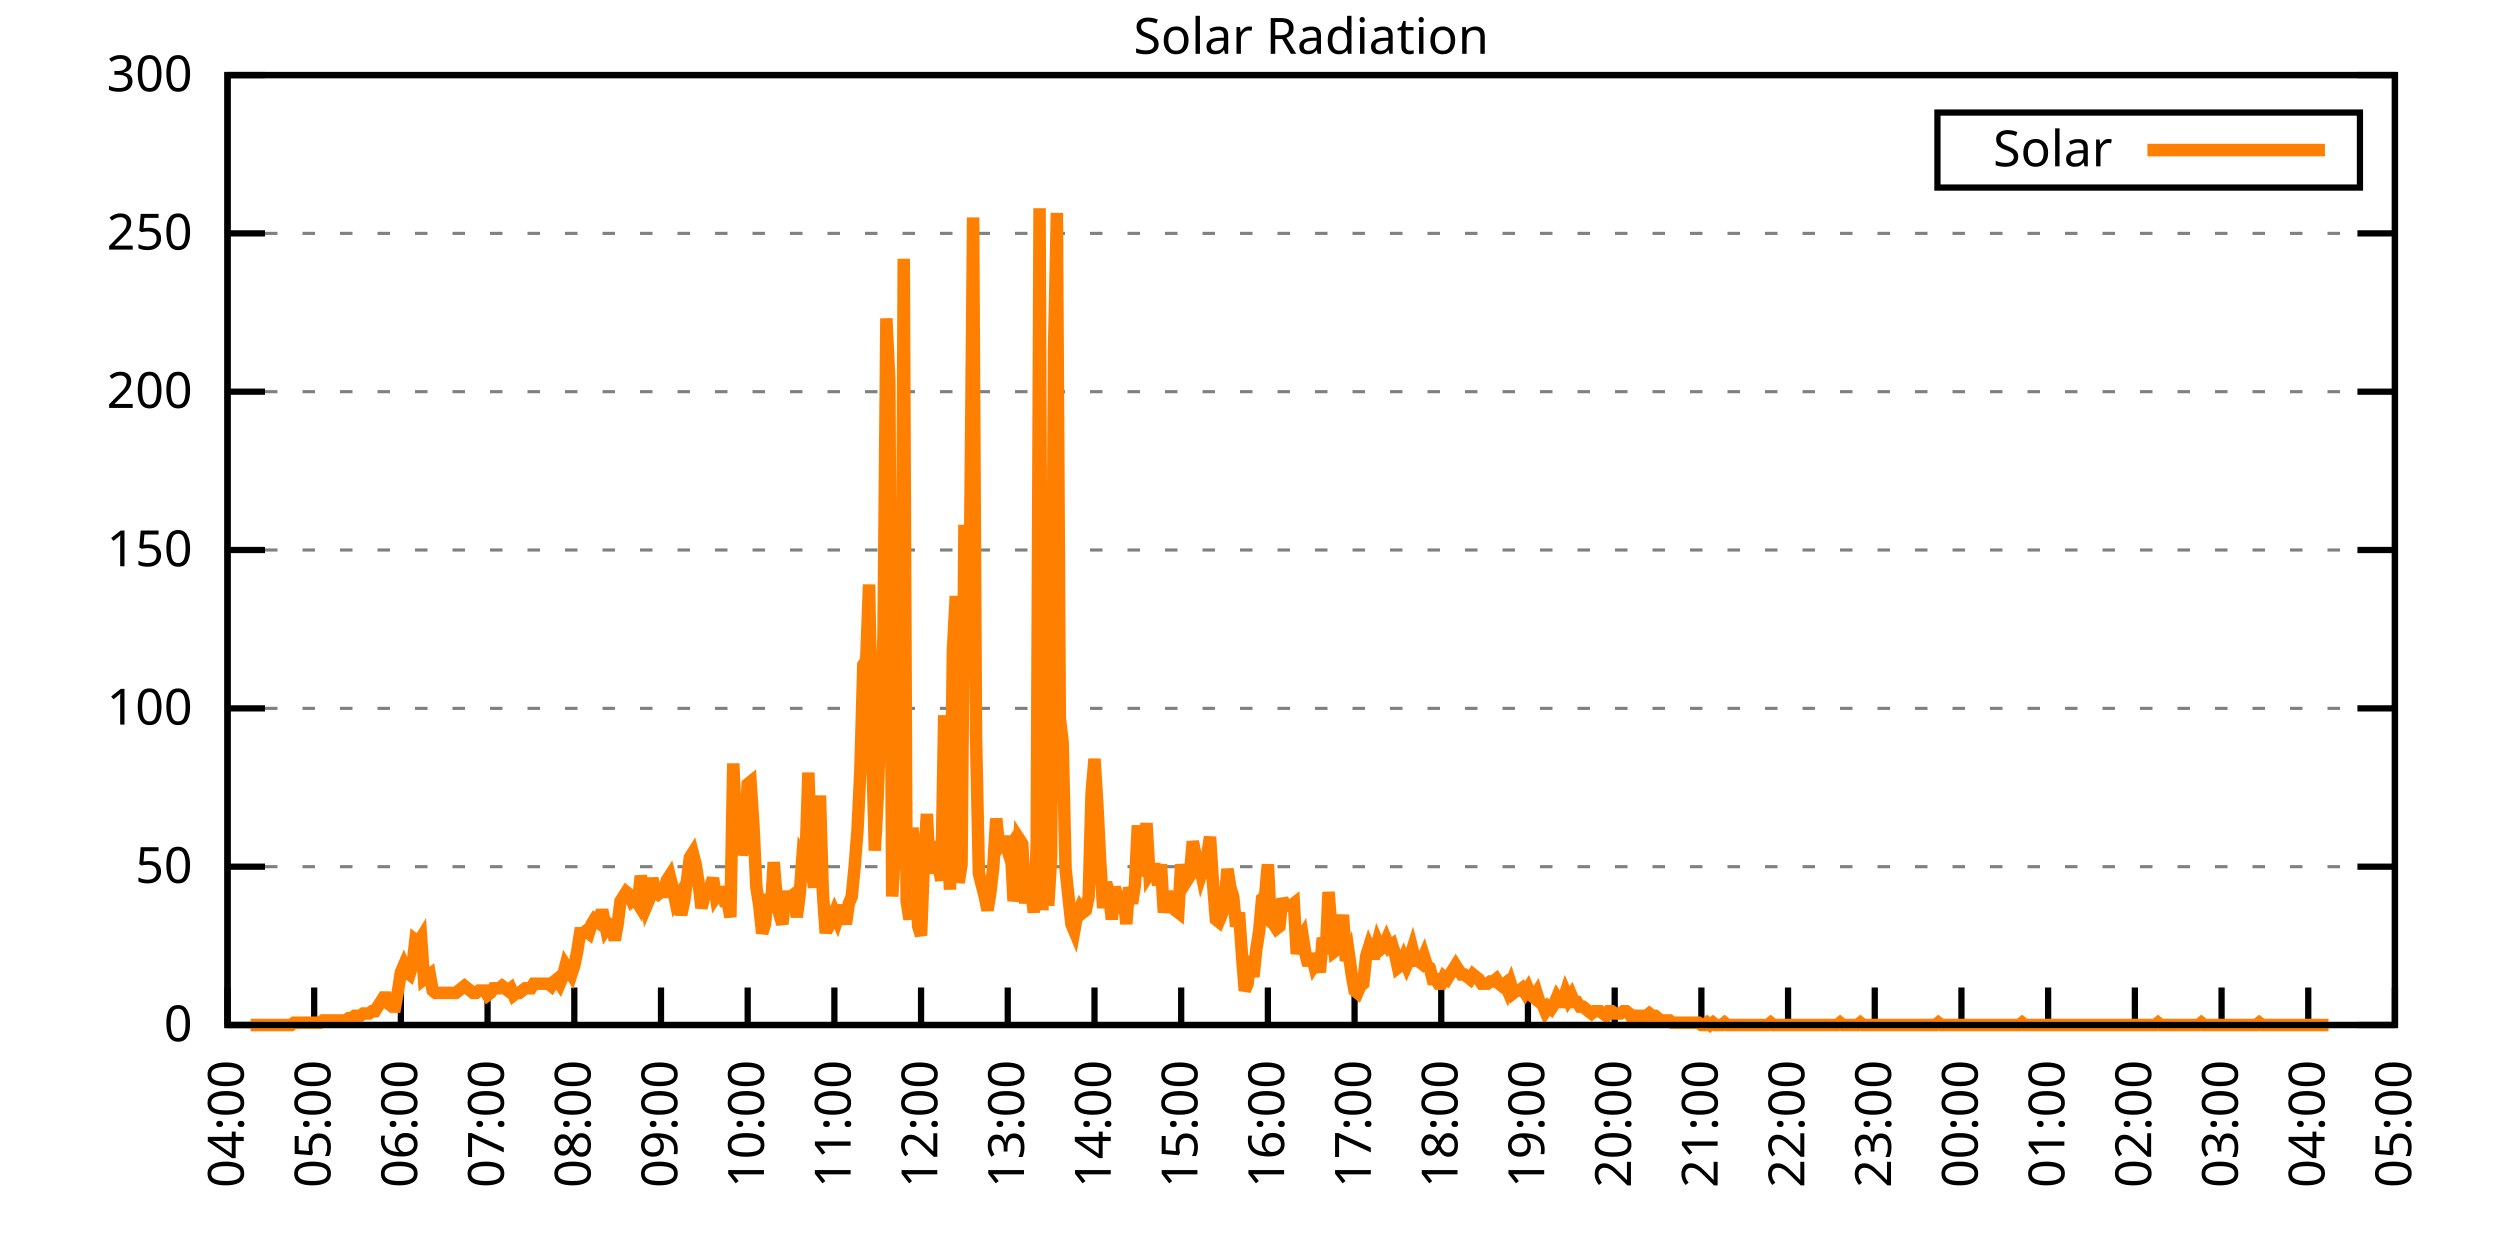
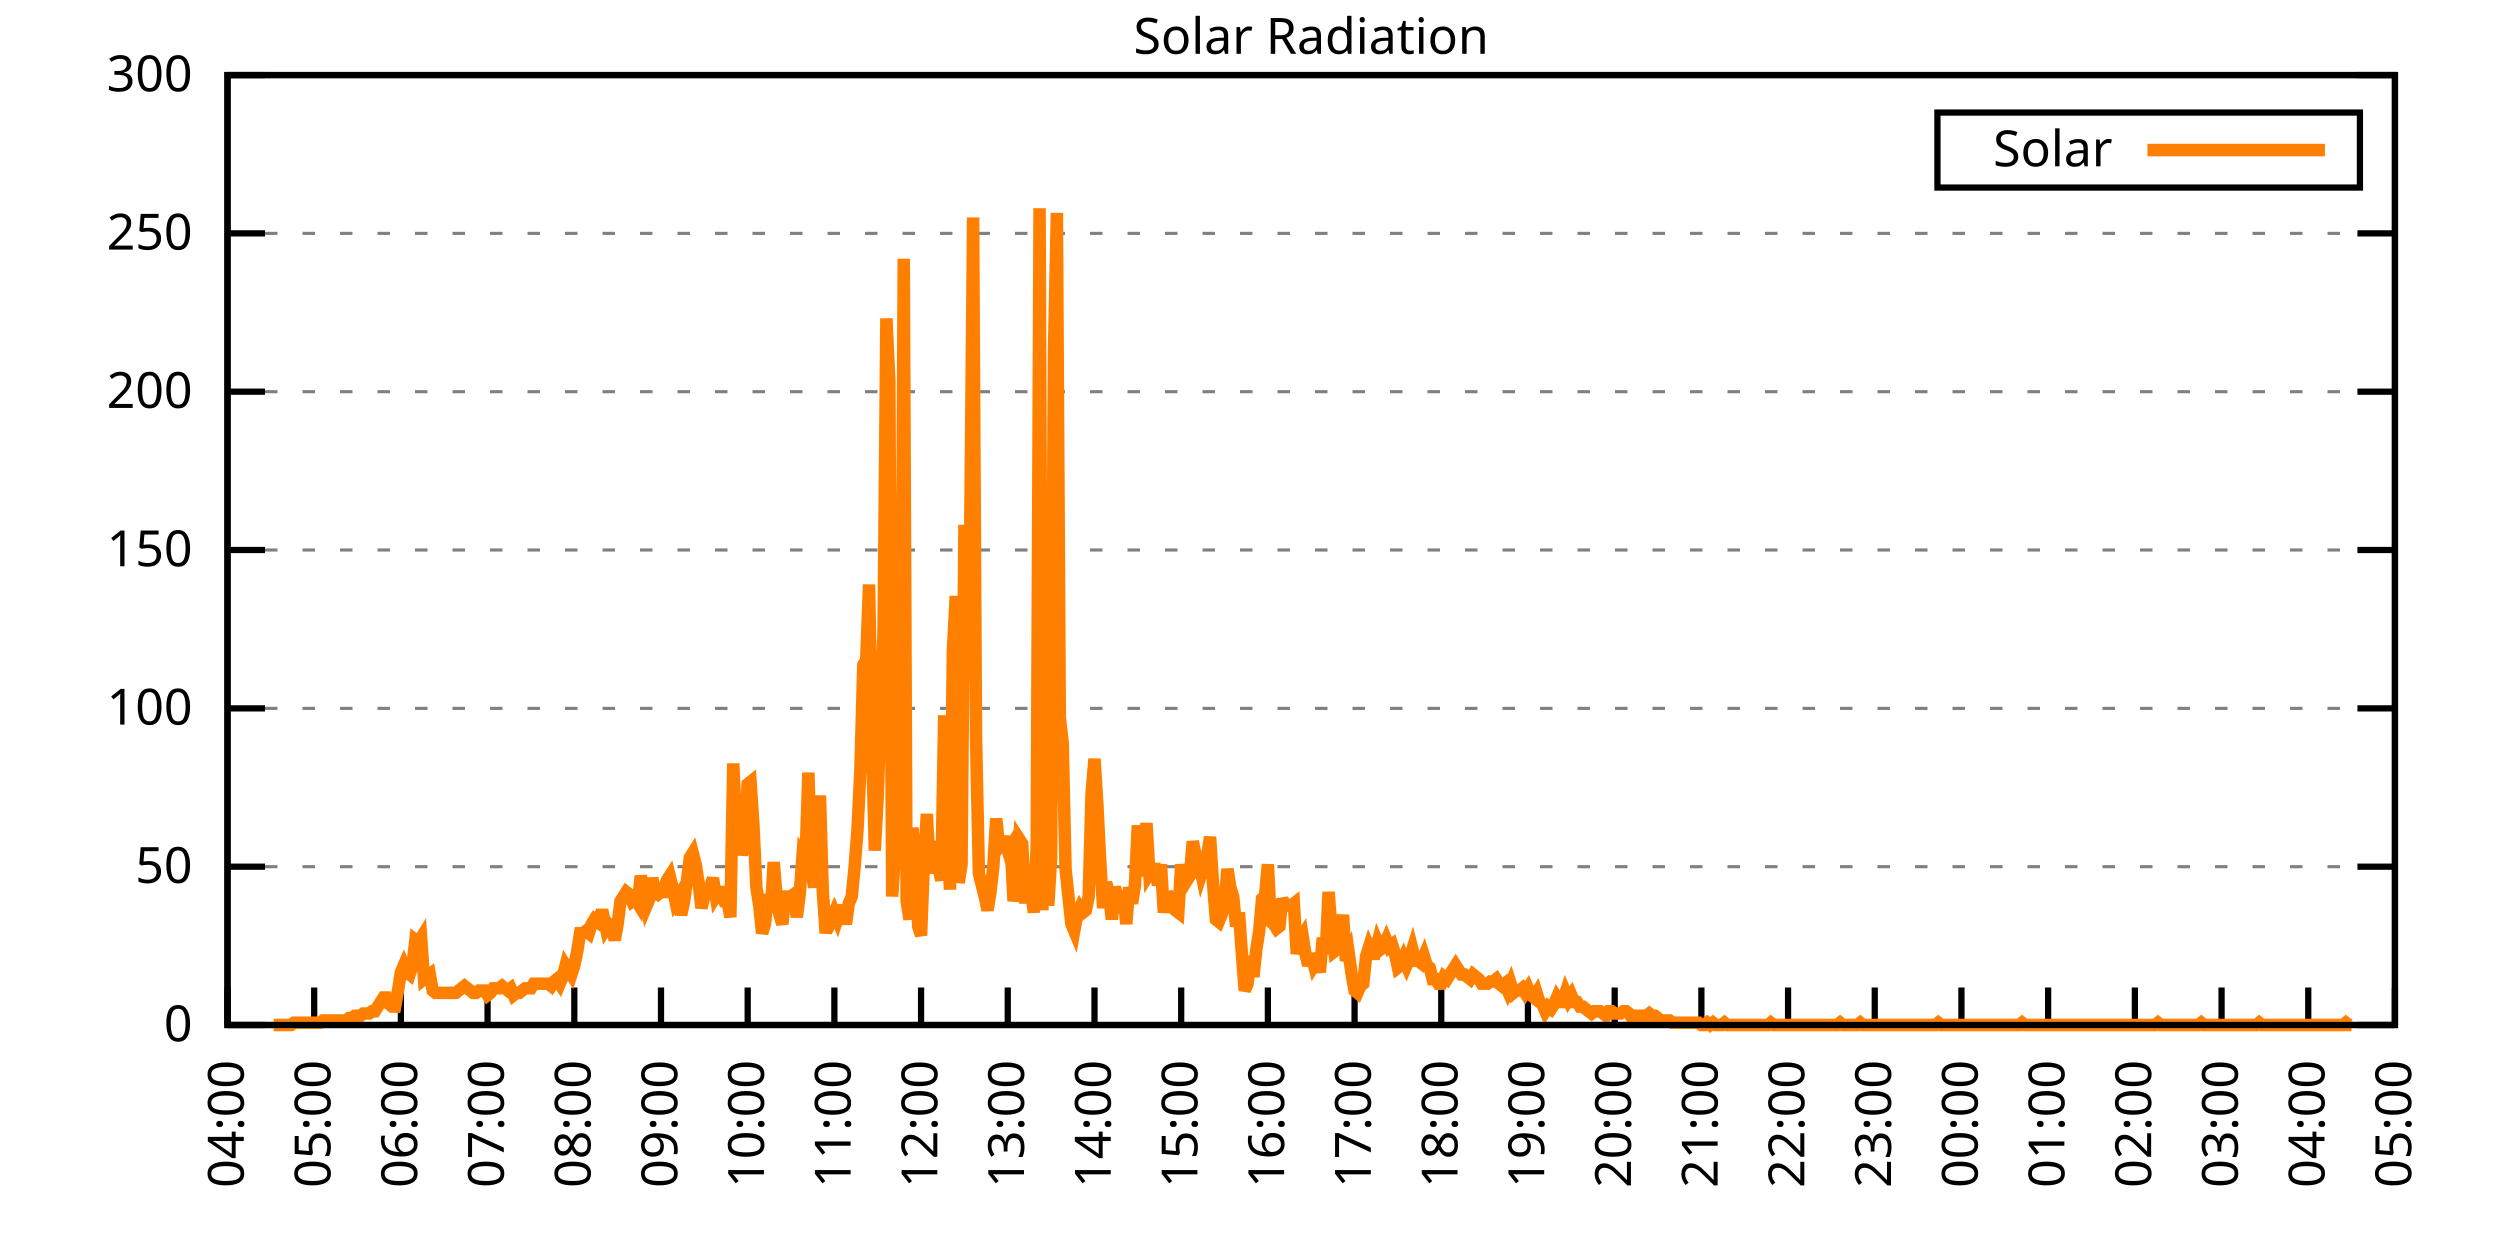
<svg xmlns="http://www.w3.org/2000/svg" xmlns:xlink="http://www.w3.org/1999/xlink" width="400" height="200" viewBox="0 0 400 200">
  <g id="gnuplot_canvas">
    <rect x="0" y="0" width="400" height="200" fill="none" />
    <defs>
      <circle id="gpDot" r="0.5" stroke-width="0.5" stroke="currentColor" />
      <path id="gpPt0" stroke-width="0.333" stroke="currentColor" d="M-1,0 h2 M0,-1 v2" />
      <path id="gpPt1" stroke-width="0.333" stroke="currentColor" d="M-1,-1 L1,1 M1,-1 L-1,1" />
      <path id="gpPt2" stroke-width="0.333" stroke="currentColor" d="M-1,0 L1,0 M0,-1 L0,1 M-1,-1 L1,1 M-1,1 L1,-1" />
      <rect id="gpPt3" stroke-width="0.333" stroke="currentColor" x="-1" y="-1" width="2" height="2" />
      <rect id="gpPt4" stroke-width="0.333" stroke="currentColor" fill="currentColor" x="-1" y="-1" width="2" height="2" />
      <circle id="gpPt5" stroke-width="0.333" stroke="currentColor" cx="0" cy="0" r="1" />
      <use xlink:href="#gpPt5" id="gpPt6" fill="currentColor" stroke="none" />
      <path id="gpPt7" stroke-width="0.333" stroke="currentColor" d="M0,-1.33 L-1.33,0.67 L1.33,0.67 z" />
      <use xlink:href="#gpPt7" id="gpPt8" fill="currentColor" stroke="none" />
      <use xlink:href="#gpPt7" id="gpPt9" stroke="currentColor" transform="rotate(180)" />
      <use xlink:href="#gpPt9" id="gpPt10" fill="currentColor" stroke="none" />
      <use xlink:href="#gpPt3" id="gpPt11" stroke="currentColor" transform="rotate(45)" />
      <use xlink:href="#gpPt11" id="gpPt12" fill="currentColor" stroke="none" />
      <path id="gpPt13" stroke-width="0.333" stroke="currentColor" d="M0,1.330 L1.265,0.411 L0.782,-1.067 L-0.782,-1.076 L-1.265,0.411 z" />
      <use xlink:href="#gpPt13" id="gpPt14" fill="currentColor" stroke="none" />
      <filter id="textbox" filterUnits="objectBoundingBox" x="0" y="0" height="1" width="1">
        <feFlood flood-color="white" flood-opacity="1" result="bgnd" />
        <feComposite in="SourceGraphic" in2="bgnd" operator="atop" />
      </filter>
      <filter id="greybox" filterUnits="objectBoundingBox" x="0" y="0" height="1" width="1">
        <feFlood flood-color="lightgrey" flood-opacity="1" result="grey" />
        <feComposite in="SourceGraphic" in2="grey" operator="atop" />
      </filter>
    </defs>
    <g fill="none" color="white" stroke="currentColor" stroke-width="1.00" stroke-linecap="butt" stroke-linejoin="miter">
</g>
    <g fill="none" color="black" stroke="currentColor" stroke-width="1.00" stroke-linecap="butt" stroke-linejoin="miter">
      <g stroke="none" shape-rendering="crispEdges">
        <polygon fill="rgb(255, 255, 255)" points="36.40,164.00 383.18,164.00 383.18,12.02 36.40,12.02 " />
      </g>
    </g>
    <g fill="none" color="black" stroke="currentColor" stroke-width="1.00" stroke-linecap="butt" stroke-linejoin="miter">
</g>
    <g fill="none" color="black" stroke="black" stroke-width="0.50" stroke-linecap="butt" stroke-linejoin="miter">
</g>
    <g fill="none" color="gray" stroke="currentColor" stroke-width="0.50" stroke-linecap="butt" stroke-linejoin="miter">
      <path stroke="gray" stroke-dasharray="2,4" class="gridline" d="M36.40,164.00 L383.19,164.00  " />
    </g>
    <g fill="none" color="gray" stroke="gray" stroke-width="1.00" stroke-linecap="butt" stroke-linejoin="miter">
</g>
    <g fill="none" color="black" stroke="currentColor" stroke-width="1.00" stroke-linecap="butt" stroke-linejoin="miter">
      <path stroke="black" d="M36.40,164.00 L42.40,164.00 M383.19,164.00 L377.19,164.00  " />
      <g transform="translate(30.80,166.60)" stroke="none" fill="black" font-family="Sans" font-size="8.00" text-anchor="end">
        <text>
          <tspan font-family="Sans"> 0</tspan>
        </text>
      </g>
    </g>
    <g fill="none" color="black" stroke="currentColor" stroke-width="1.00" stroke-linecap="butt" stroke-linejoin="miter">
</g>
    <g fill="none" color="black" stroke="black" stroke-width="0.50" stroke-linecap="butt" stroke-linejoin="miter">
</g>
    <g fill="none" color="gray" stroke="currentColor" stroke-width="0.50" stroke-linecap="butt" stroke-linejoin="miter">
      <path stroke="gray" stroke-dasharray="2,4" class="gridline" d="M36.40,138.67 L383.19,138.67  " />
    </g>
    <g fill="none" color="gray" stroke="gray" stroke-width="1.00" stroke-linecap="butt" stroke-linejoin="miter">
</g>
    <g fill="none" color="black" stroke="currentColor" stroke-width="1.00" stroke-linecap="butt" stroke-linejoin="miter">
      <path stroke="black" d="M36.40,138.67 L42.40,138.67 M383.19,138.67 L377.19,138.67  " />
      <g transform="translate(30.80,141.27)" stroke="none" fill="black" font-family="Sans" font-size="8.00" text-anchor="end">
        <text>
          <tspan font-family="Sans"> 50</tspan>
        </text>
      </g>
    </g>
    <g fill="none" color="black" stroke="currentColor" stroke-width="1.00" stroke-linecap="butt" stroke-linejoin="miter">
</g>
    <g fill="none" color="black" stroke="black" stroke-width="0.50" stroke-linecap="butt" stroke-linejoin="miter">
</g>
    <g fill="none" color="gray" stroke="currentColor" stroke-width="0.50" stroke-linecap="butt" stroke-linejoin="miter">
      <path stroke="gray" stroke-dasharray="2,4" class="gridline" d="M36.40,113.34 L383.19,113.34  " />
    </g>
    <g fill="none" color="gray" stroke="gray" stroke-width="1.00" stroke-linecap="butt" stroke-linejoin="miter">
</g>
    <g fill="none" color="black" stroke="currentColor" stroke-width="1.00" stroke-linecap="butt" stroke-linejoin="miter">
      <path stroke="black" d="M36.40,113.34 L42.40,113.34 M383.19,113.34 L377.19,113.34  " />
      <g transform="translate(30.80,115.94)" stroke="none" fill="black" font-family="Sans" font-size="8.00" text-anchor="end">
        <text>
          <tspan font-family="Sans"> 100</tspan>
        </text>
      </g>
    </g>
    <g fill="none" color="black" stroke="currentColor" stroke-width="1.00" stroke-linecap="butt" stroke-linejoin="miter">
</g>
    <g fill="none" color="black" stroke="black" stroke-width="0.50" stroke-linecap="butt" stroke-linejoin="miter">
</g>
    <g fill="none" color="gray" stroke="currentColor" stroke-width="0.50" stroke-linecap="butt" stroke-linejoin="miter">
      <path stroke="gray" stroke-dasharray="2,4" class="gridline" d="M36.40,88.00 L383.19,88.00  " />
    </g>
    <g fill="none" color="gray" stroke="gray" stroke-width="1.00" stroke-linecap="butt" stroke-linejoin="miter">
</g>
    <g fill="none" color="black" stroke="currentColor" stroke-width="1.00" stroke-linecap="butt" stroke-linejoin="miter">
      <path stroke="black" d="M36.40,88.00 L42.40,88.00 M383.19,88.00 L377.19,88.00  " />
      <g transform="translate(30.80,90.60)" stroke="none" fill="black" font-family="Sans" font-size="8.00" text-anchor="end">
        <text>
          <tspan font-family="Sans"> 150</tspan>
        </text>
      </g>
    </g>
    <g fill="none" color="black" stroke="currentColor" stroke-width="1.00" stroke-linecap="butt" stroke-linejoin="miter">
</g>
    <g fill="none" color="black" stroke="black" stroke-width="0.50" stroke-linecap="butt" stroke-linejoin="miter">
</g>
    <g fill="none" color="gray" stroke="currentColor" stroke-width="0.50" stroke-linecap="butt" stroke-linejoin="miter">
      <path stroke="gray" stroke-dasharray="2,4" class="gridline" d="M36.40,62.67 L383.19,62.67  " />
    </g>
    <g fill="none" color="gray" stroke="gray" stroke-width="1.00" stroke-linecap="butt" stroke-linejoin="miter">
</g>
    <g fill="none" color="black" stroke="currentColor" stroke-width="1.00" stroke-linecap="butt" stroke-linejoin="miter">
      <path stroke="black" d="M36.40,62.67 L42.40,62.67 M383.19,62.67 L377.19,62.67  " />
      <g transform="translate(30.80,65.27)" stroke="none" fill="black" font-family="Sans" font-size="8.00" text-anchor="end">
        <text>
          <tspan font-family="Sans"> 200</tspan>
        </text>
      </g>
    </g>
    <g fill="none" color="black" stroke="currentColor" stroke-width="1.00" stroke-linecap="butt" stroke-linejoin="miter">
</g>
    <g fill="none" color="black" stroke="black" stroke-width="0.50" stroke-linecap="butt" stroke-linejoin="miter">
</g>
    <g fill="none" color="gray" stroke="currentColor" stroke-width="0.50" stroke-linecap="butt" stroke-linejoin="miter">
      <path stroke="gray" stroke-dasharray="2,4" class="gridline" d="M36.40,37.34 L383.19,37.34  " />
    </g>
    <g fill="none" color="gray" stroke="gray" stroke-width="1.00" stroke-linecap="butt" stroke-linejoin="miter">
</g>
    <g fill="none" color="black" stroke="currentColor" stroke-width="1.00" stroke-linecap="butt" stroke-linejoin="miter">
      <path stroke="black" d="M36.40,37.34 L42.40,37.34 M383.19,37.34 L377.19,37.34  " />
      <g transform="translate(30.80,39.94)" stroke="none" fill="black" font-family="Sans" font-size="8.00" text-anchor="end">
        <text>
          <tspan font-family="Sans"> 250</tspan>
        </text>
      </g>
    </g>
    <g fill="none" color="black" stroke="currentColor" stroke-width="1.00" stroke-linecap="butt" stroke-linejoin="miter">
</g>
    <g fill="none" color="black" stroke="black" stroke-width="0.50" stroke-linecap="butt" stroke-linejoin="miter">
</g>
    <g fill="none" color="gray" stroke="currentColor" stroke-width="0.50" stroke-linecap="butt" stroke-linejoin="miter">
      <path stroke="gray" stroke-dasharray="2,4" class="gridline" d="M36.40,12.01 L383.19,12.01  " />
    </g>
    <g fill="none" color="gray" stroke="gray" stroke-width="1.00" stroke-linecap="butt" stroke-linejoin="miter">
</g>
    <g fill="none" color="black" stroke="currentColor" stroke-width="1.00" stroke-linecap="butt" stroke-linejoin="miter">
      <path stroke="black" d="M36.40,12.01 L42.40,12.01 M383.19,12.01 L377.19,12.01  " />
      <g transform="translate(30.80,14.61)" stroke="none" fill="black" font-family="Sans" font-size="8.00" text-anchor="end">
        <text>
          <tspan font-family="Sans"> 300</tspan>
        </text>
      </g>
    </g>
    <g fill="none" color="black" stroke="currentColor" stroke-width="1.00" stroke-linecap="butt" stroke-linejoin="miter">
      <path stroke="black" d="M36.40,164.00 L36.40,158.00  " />
      <g transform="translate(39.00,169.60) rotate(270.00)" stroke="none" fill="black" font-family="Sans" font-size="8.00" text-anchor="end">
        <text>
          <tspan font-family="Sans">04:00</tspan>
        </text>
      </g>
    </g>
    <g fill="none" color="black" stroke="currentColor" stroke-width="1.00" stroke-linecap="butt" stroke-linejoin="miter">
      <path stroke="black" d="M50.27,164.00 L50.27,158.00  " />
      <g transform="translate(52.87,169.60) rotate(270.00)" stroke="none" fill="black" font-family="Sans" font-size="8.00" text-anchor="end">
        <text>
          <tspan font-family="Sans">05:00</tspan>
        </text>
      </g>
    </g>
    <g fill="none" color="black" stroke="currentColor" stroke-width="1.00" stroke-linecap="butt" stroke-linejoin="miter">
      <path stroke="black" d="M64.14,164.00 L64.14,158.00  " />
      <g transform="translate(66.74,169.60) rotate(270.00)" stroke="none" fill="black" font-family="Sans" font-size="8.00" text-anchor="end">
        <text>
          <tspan font-family="Sans">06:00</tspan>
        </text>
      </g>
    </g>
    <g fill="none" color="black" stroke="currentColor" stroke-width="1.00" stroke-linecap="butt" stroke-linejoin="miter">
      <path stroke="black" d="M78.01,164.00 L78.01,158.00  " />
      <g transform="translate(80.61,169.60) rotate(270.00)" stroke="none" fill="black" font-family="Sans" font-size="8.00" text-anchor="end">
        <text>
          <tspan font-family="Sans">07:00</tspan>
        </text>
      </g>
    </g>
    <g fill="none" color="black" stroke="currentColor" stroke-width="1.00" stroke-linecap="butt" stroke-linejoin="miter">
      <path stroke="black" d="M91.89,164.00 L91.89,158.00  " />
      <g transform="translate(94.49,169.60) rotate(270.00)" stroke="none" fill="black" font-family="Sans" font-size="8.00" text-anchor="end">
        <text>
          <tspan font-family="Sans">08:00</tspan>
        </text>
      </g>
    </g>
    <g fill="none" color="black" stroke="currentColor" stroke-width="1.00" stroke-linecap="butt" stroke-linejoin="miter">
      <path stroke="black" d="M105.76,164.00 L105.76,158.00  " />
      <g transform="translate(108.36,169.60) rotate(270.00)" stroke="none" fill="black" font-family="Sans" font-size="8.00" text-anchor="end">
        <text>
          <tspan font-family="Sans">09:00</tspan>
        </text>
      </g>
    </g>
    <g fill="none" color="black" stroke="currentColor" stroke-width="1.00" stroke-linecap="butt" stroke-linejoin="miter">
      <path stroke="black" d="M119.63,164.00 L119.63,158.00  " />
      <g transform="translate(122.23,169.60) rotate(270.00)" stroke="none" fill="black" font-family="Sans" font-size="8.00" text-anchor="end">
        <text>
          <tspan font-family="Sans">10:00</tspan>
        </text>
      </g>
    </g>
    <g fill="none" color="black" stroke="currentColor" stroke-width="1.00" stroke-linecap="butt" stroke-linejoin="miter">
      <path stroke="black" d="M133.50,164.00 L133.50,158.00  " />
      <g transform="translate(136.10,169.60) rotate(270.00)" stroke="none" fill="black" font-family="Sans" font-size="8.00" text-anchor="end">
        <text>
          <tspan font-family="Sans">11:00</tspan>
        </text>
      </g>
    </g>
    <g fill="none" color="black" stroke="currentColor" stroke-width="1.00" stroke-linecap="butt" stroke-linejoin="miter">
      <path stroke="black" d="M147.37,164.00 L147.37,158.00  " />
      <g transform="translate(149.97,169.60) rotate(270.00)" stroke="none" fill="black" font-family="Sans" font-size="8.00" text-anchor="end">
        <text>
          <tspan font-family="Sans">12:00</tspan>
        </text>
      </g>
    </g>
    <g fill="none" color="black" stroke="currentColor" stroke-width="1.00" stroke-linecap="butt" stroke-linejoin="miter">
      <path stroke="black" d="M161.24,164.00 L161.24,158.00  " />
      <g transform="translate(163.84,169.60) rotate(270.00)" stroke="none" fill="black" font-family="Sans" font-size="8.00" text-anchor="end">
        <text>
          <tspan font-family="Sans">13:00</tspan>
        </text>
      </g>
    </g>
    <g fill="none" color="black" stroke="currentColor" stroke-width="1.00" stroke-linecap="butt" stroke-linejoin="miter">
      <path stroke="black" d="M175.12,164.00 L175.12,158.00  " />
      <g transform="translate(177.72,169.60) rotate(270.00)" stroke="none" fill="black" font-family="Sans" font-size="8.00" text-anchor="end">
        <text>
          <tspan font-family="Sans">14:00</tspan>
        </text>
      </g>
    </g>
    <g fill="none" color="black" stroke="currentColor" stroke-width="1.00" stroke-linecap="butt" stroke-linejoin="miter">
      <path stroke="black" d="M188.99,164.00 L188.99,158.00  " />
      <g transform="translate(191.59,169.60) rotate(270.00)" stroke="none" fill="black" font-family="Sans" font-size="8.00" text-anchor="end">
        <text>
          <tspan font-family="Sans">15:00</tspan>
        </text>
      </g>
    </g>
    <g fill="none" color="black" stroke="currentColor" stroke-width="1.00" stroke-linecap="butt" stroke-linejoin="miter">
      <path stroke="black" d="M202.86,164.00 L202.86,158.00  " />
      <g transform="translate(205.46,169.60) rotate(270.00)" stroke="none" fill="black" font-family="Sans" font-size="8.00" text-anchor="end">
        <text>
          <tspan font-family="Sans">16:00</tspan>
        </text>
      </g>
    </g>
    <g fill="none" color="black" stroke="currentColor" stroke-width="1.00" stroke-linecap="butt" stroke-linejoin="miter">
      <path stroke="black" d="M216.73,164.00 L216.73,158.00  " />
      <g transform="translate(219.33,169.60) rotate(270.00)" stroke="none" fill="black" font-family="Sans" font-size="8.00" text-anchor="end">
        <text>
          <tspan font-family="Sans">17:00</tspan>
        </text>
      </g>
    </g>
    <g fill="none" color="black" stroke="currentColor" stroke-width="1.00" stroke-linecap="butt" stroke-linejoin="miter">
      <path stroke="black" d="M230.60,164.00 L230.60,158.00  " />
      <g transform="translate(233.20,169.60) rotate(270.00)" stroke="none" fill="black" font-family="Sans" font-size="8.00" text-anchor="end">
        <text>
          <tspan font-family="Sans">18:00</tspan>
        </text>
      </g>
    </g>
    <g fill="none" color="black" stroke="currentColor" stroke-width="1.00" stroke-linecap="butt" stroke-linejoin="miter">
      <path stroke="black" d="M244.47,164.00 L244.47,158.00  " />
      <g transform="translate(247.07,169.60) rotate(270.00)" stroke="none" fill="black" font-family="Sans" font-size="8.00" text-anchor="end">
        <text>
          <tspan font-family="Sans">19:00</tspan>
        </text>
      </g>
    </g>
    <g fill="none" color="black" stroke="currentColor" stroke-width="1.00" stroke-linecap="butt" stroke-linejoin="miter">
      <path stroke="black" d="M258.35,164.00 L258.35,158.00  " />
      <g transform="translate(260.95,169.60) rotate(270.00)" stroke="none" fill="black" font-family="Sans" font-size="8.00" text-anchor="end">
        <text>
          <tspan font-family="Sans">20:00</tspan>
        </text>
      </g>
    </g>
    <g fill="none" color="black" stroke="currentColor" stroke-width="1.00" stroke-linecap="butt" stroke-linejoin="miter">
      <path stroke="black" d="M272.22,164.00 L272.22,158.00  " />
      <g transform="translate(274.82,169.60) rotate(270.00)" stroke="none" fill="black" font-family="Sans" font-size="8.00" text-anchor="end">
        <text>
          <tspan font-family="Sans">21:00</tspan>
        </text>
      </g>
    </g>
    <g fill="none" color="black" stroke="currentColor" stroke-width="1.00" stroke-linecap="butt" stroke-linejoin="miter">
      <path stroke="black" d="M286.09,164.00 L286.09,158.00  " />
      <g transform="translate(288.69,169.60) rotate(270.00)" stroke="none" fill="black" font-family="Sans" font-size="8.00" text-anchor="end">
        <text>
          <tspan font-family="Sans">22:00</tspan>
        </text>
      </g>
    </g>
    <g fill="none" color="black" stroke="currentColor" stroke-width="1.00" stroke-linecap="butt" stroke-linejoin="miter">
      <path stroke="black" d="M299.96,164.00 L299.96,158.00  " />
      <g transform="translate(302.56,169.60) rotate(270.00)" stroke="none" fill="black" font-family="Sans" font-size="8.00" text-anchor="end">
        <text>
          <tspan font-family="Sans">23:00</tspan>
        </text>
      </g>
    </g>
    <g fill="none" color="black" stroke="currentColor" stroke-width="1.00" stroke-linecap="butt" stroke-linejoin="miter">
      <path stroke="black" d="M313.83,164.00 L313.83,158.00  " />
      <g transform="translate(316.43,169.60) rotate(270.00)" stroke="none" fill="black" font-family="Sans" font-size="8.00" text-anchor="end">
        <text>
          <tspan font-family="Sans">00:00</tspan>
        </text>
      </g>
    </g>
    <g fill="none" color="black" stroke="currentColor" stroke-width="1.00" stroke-linecap="butt" stroke-linejoin="miter">
      <path stroke="black" d="M327.70,164.00 L327.70,158.00  " />
      <g transform="translate(330.30,169.60) rotate(270.00)" stroke="none" fill="black" font-family="Sans" font-size="8.00" text-anchor="end">
        <text>
          <tspan font-family="Sans">01:00</tspan>
        </text>
      </g>
    </g>
    <g fill="none" color="black" stroke="currentColor" stroke-width="1.00" stroke-linecap="butt" stroke-linejoin="miter">
      <path stroke="black" d="M341.58,164.00 L341.58,158.00  " />
      <g transform="translate(344.18,169.60) rotate(270.00)" stroke="none" fill="black" font-family="Sans" font-size="8.00" text-anchor="end">
        <text>
          <tspan font-family="Sans">02:00</tspan>
        </text>
      </g>
    </g>
    <g fill="none" color="black" stroke="currentColor" stroke-width="1.00" stroke-linecap="butt" stroke-linejoin="miter">
      <path stroke="black" d="M355.45,164.00 L355.45,158.00  " />
      <g transform="translate(358.05,169.60) rotate(270.00)" stroke="none" fill="black" font-family="Sans" font-size="8.00" text-anchor="end">
        <text>
          <tspan font-family="Sans">03:00</tspan>
        </text>
      </g>
    </g>
    <g fill="none" color="black" stroke="currentColor" stroke-width="1.00" stroke-linecap="butt" stroke-linejoin="miter">
      <path stroke="black" d="M369.32,164.00 L369.32,158.00  " />
      <g transform="translate(371.92,169.60) rotate(270.00)" stroke="none" fill="black" font-family="Sans" font-size="8.00" text-anchor="end">
        <text>
          <tspan font-family="Sans">04:00</tspan>
        </text>
      </g>
    </g>
    <g fill="none" color="black" stroke="currentColor" stroke-width="1.00" stroke-linecap="butt" stroke-linejoin="miter">
      <path stroke="black" d="M383.19,164.00 L383.19,158.00  " />
      <g transform="translate(385.79,169.60) rotate(270.00)" stroke="none" fill="black" font-family="Sans" font-size="8.00" text-anchor="end">
        <text>
          <tspan font-family="Sans">05:00</tspan>
        </text>
      </g>
    </g>
    <g fill="none" color="black" stroke="currentColor" stroke-width="1.00" stroke-linecap="butt" stroke-linejoin="miter">
</g>
    <g fill="none" color="black" stroke="currentColor" stroke-width="1.00" stroke-linecap="butt" stroke-linejoin="miter">
      <path stroke="black" d="M36.40,12.01 L36.40,164.00 L383.19,164.00 L383.19,12.01 L36.40,12.01 Z  " />
    </g>
    <g fill="none" color="black" stroke="currentColor" stroke-width="1.00" stroke-linecap="butt" stroke-linejoin="miter">
</g>
    <g fill="none" color="black" stroke="currentColor" stroke-width="1.00" stroke-linecap="butt" stroke-linejoin="miter">
      <path stroke="black" d="M309.99,30.01 L309.99,18.01 L377.59,18.01 L377.59,30.01 L309.99,30.01 Z  " />
    </g>
    <g id="Solar_Radiation_plot_1">
      <g fill="none" color="white" stroke="black" stroke-width="2.00" stroke-linecap="butt" stroke-linejoin="miter">
</g>
      <g fill="none" color="black" stroke="currentColor" stroke-width="2.00" stroke-linecap="butt" stroke-linejoin="miter">
        <g transform="translate(337.99,26.61)" stroke="none" fill="black" font-family="Sans" font-size="8.00" text-anchor="end">
          <text>
            <tspan font-family="Sans">Solar</tspan>
          </text>
        </g>
      </g>
      <g fill="none" color="black" stroke="currentColor" stroke-width="2.00" stroke-linecap="butt" stroke-linejoin="miter">
-         <path stroke="rgb(255, 127,   0)" d="M343.59,24.01 L371.99,24.01 M40.10,164.00 L40.56,164.00 L41.02,164.00 L41.49,164.00 L41.95,164.00 L42.41,164.00   L42.87,164.00 L43.34,164.00 L43.80,164.00 L44.26,164.00 L44.72,164.00 L45.19,164.00 L45.65,164.00 L46.11,164.00   L46.57,164.00 L47.03,163.63 L47.50,163.63 L47.96,163.63 L48.42,163.63 L48.88,163.63 L49.35,163.63 L49.81,163.63   L50.27,163.63 L50.73,163.63 L51.20,163.63 L51.66,163.27 L52.12,163.27 L52.58,163.27 L53.05,163.27 L53.51,163.27   L53.97,163.27 L54.43,163.27 L54.90,163.27 L55.36,163.27 L55.82,162.90 L56.28,162.90 L56.75,162.53 L57.21,162.53   L57.67,162.53 L58.13,162.16 L58.59,162.16 L59.06,162.16 L59.52,161.80 L59.98,161.80 L60.44,161.06 L60.91,160.33   L61.37,159.60 L61.83,159.60 L62.29,160.70 L62.76,161.06 L63.22,161.06 L63.68,158.49 L64.14,155.56 L64.61,154.46   L65.07,155.56 L65.53,155.92 L65.99,154.46 L66.46,150.42 L66.92,150.79 L67.38,150.05 L67.84,156.66 L68.30,156.29   L68.77,155.92 L69.23,158.49 L69.69,158.86 L70.15,158.86 L70.62,158.86 L71.08,158.86 L71.54,158.86 L72.00,158.86   L72.47,158.86 L72.93,158.86 L73.39,158.49 L73.85,158.13 L74.32,157.76 L74.78,158.13 L75.24,158.49 L75.70,158.86   L76.17,158.86 L76.63,158.49 L77.09,158.49 L77.55,158.49 L78.01,159.23 L78.48,158.86 L78.94,158.13 L79.40,158.13   L79.86,158.13 L80.33,157.76 L80.79,158.13 L81.25,158.49 L81.71,158.13 L82.18,159.23 L82.64,158.86 L83.10,158.86   L83.56,158.49 L84.03,158.13 L84.49,158.13 L84.95,158.13 L85.41,157.39 L85.88,157.39 L86.34,157.39 L86.80,157.39   L87.26,157.39 L87.72,157.39 L88.19,157.76 L88.65,157.03 L89.11,156.66 L89.57,157.39 L90.04,156.29 L90.50,154.46   L90.96,155.19 L91.42,155.92 L91.89,154.46 L92.35,152.25 L92.81,149.32 L93.27,149.32 L93.74,148.95 L94.20,149.32   L94.66,147.85 L95.12,147.11 L95.59,147.48 L96.05,146.38 L96.51,146.38 L96.97,148.58 L97.44,147.85 L97.90,148.22   L98.36,150.42 L98.82,147.85 L99.28,144.18 L99.75,143.44 L100.21,142.71 L100.67,143.08 L101.13,144.18 L101.60,143.81   L102.06,144.55 L102.52,140.14 L102.98,142.34 L103.45,144.91 L103.91,143.81 L104.37,140.51 L104.83,142.71 L105.30,143.08   L105.76,142.71 L106.22,142.71 L106.68,140.87 L107.15,140.14 L107.61,141.98 L108.07,144.18 L108.53,143.44 L108.99,146.38   L109.46,144.18 L109.92,140.87 L110.38,137.20 L110.84,136.47 L111.31,138.30 L111.77,141.24 L112.23,145.28 L112.69,143.44   L113.16,142.71 L113.62,141.98 L114.08,140.51 L114.54,143.44 L115.01,142.71 L115.47,142.71 L115.93,144.18 L116.39,144.18   L116.86,146.75 L117.32,122.15 L117.78,132.80 L118.24,130.23 L118.70,136.84 L119.17,133.90 L119.63,125.46 L120.09,125.09   L120.55,132.06 L121.02,141.98 L121.48,144.91 L121.94,149.32 L122.40,147.85 L122.87,143.08 L123.33,146.01 L123.79,137.94   L124.25,143.44 L124.72,146.38 L125.18,147.85 L125.64,143.44 L126.10,143.44 L126.57,143.44 L127.03,143.08 L127.49,146.75   L127.95,143.08 L128.41,136.84 L128.88,137.57 L129.34,123.62 L129.80,139.04 L130.26,141.98 L130.73,135.74 L131.19,127.29   L131.65,142.71 L132.11,149.32 L132.58,146.38 L133.04,147.11 L133.50,146.01 L133.96,147.11 L134.43,145.65 L134.89,145.65   L135.35,147.85 L135.81,144.55 L136.28,143.44 L136.74,138.67 L137.20,132.80 L137.66,123.25 L138.13,106.37 L138.59,105.64   L139.05,93.52 L139.51,118.48 L139.97,136.10 L140.44,127.29 L140.90,113.34 L141.36,101.60 L141.82,50.94 L142.29,60.85   L142.75,143.44 L143.21,136.10 L143.67,123.62 L144.14,130.23 L144.60,41.40 L145.06,144.18 L145.52,147.11 L145.99,132.43   L146.45,138.67 L146.91,148.22 L147.37,149.68 L147.84,137.57 L148.30,130.23 L148.76,139.77 L149.22,134.63 L149.68,137.57   L150.15,138.67 L150.61,140.87 L151.07,114.44 L151.53,132.06 L152.00,142.34 L152.46,104.17 L152.92,95.36 L153.38,141.24   L153.85,138.30 L154.31,83.98 L154.77,91.69 L155.23,85.45 L155.70,34.79 L156.16,117.75 L156.62,139.77 L157.08,141.61   L157.55,143.44 L158.01,145.65 L158.47,142.71 L158.93,138.67 L159.39,130.96 L159.86,135.37 L160.32,134.63 L160.78,134.63   L161.24,136.10 L161.71,135.37 L162.17,144.18 L162.63,141.61 L163.09,134.27 L163.56,135.00 L164.02,144.55 L164.48,139.41   L164.94,141.98 L165.41,146.01 L165.87,135.37 L166.33,33.32 L166.79,145.65 L167.26,91.69 L167.72,144.91 L168.18,137.20   L168.64,56.08 L169.10,34.06 L169.57,114.81 L170.03,118.85 L170.49,139.04 L170.95,143.44 L171.42,147.85 L171.88,148.95   L172.34,146.38 L172.80,145.28 L173.27,146.01 L173.73,145.65 L174.19,143.44 L174.65,126.93 L175.12,121.42 L175.58,128.76   L176.04,137.94 L176.50,145.28 L176.97,141.24 L177.43,142.71 L177.89,147.11 L178.35,141.98 L178.82,143.44 L179.28,146.01   L179.74,142.71 L180.20,147.85 L180.66,141.98 L181.13,144.55 L181.59,141.61 L182.05,132.06 L182.51,140.14 L182.98,137.94   L183.44,131.70 L183.90,139.77 L184.36,139.04 L184.83,139.04 L185.29,141.61 L185.75,138.30 L186.21,146.01 L186.68,142.71   L187.14,144.18 L187.60,144.91 L188.06,145.65 L188.53,146.01 L188.99,138.30 L189.45,141.61 L189.91,140.87 L190.37,140.14   L190.84,134.63 L191.30,136.84 L191.76,137.57 L192.22,139.77 L192.69,138.30 L193.15,136.84 L193.61,133.90 L194.07,141.24   L194.54,147.11 L195.00,147.48 L195.46,146.38 L195.92,144.55 L196.39,139.04 L196.85,141.98 L197.31,143.44 L197.77,148.22   L198.24,146.01 L198.70,152.62 L199.16,158.49 L199.62,157.39 L200.08,152.99 L200.55,156.29 L201.01,151.89 L201.47,148.95   L201.93,143.81 L202.40,143.44 L202.86,138.30 L203.32,147.48 L203.78,147.85 L204.25,148.58 L204.71,148.22 L205.17,143.81   L205.63,144.91 L206.10,144.91 L206.56,144.91 L207.02,144.55 L207.48,152.62 L207.95,150.42 L208.41,149.68 L208.87,152.62   L209.33,154.46 L209.80,152.62 L210.26,154.46 L210.72,153.72 L211.18,155.56 L211.64,150.05 L212.11,152.62 L212.57,142.71   L213.03,148.58 L213.49,152.25 L213.96,151.89 L214.42,150.05 L214.88,146.38 L215.34,153.72 L215.81,152.62 L216.27,155.92   L216.73,158.49 L217.19,158.86 L217.66,157.76 L218.12,157.39 L218.58,152.99 L219.04,151.52 L219.51,152.62 L219.97,152.62   L220.43,150.79 L220.89,151.89 L221.35,151.52 L221.82,150.42 L222.28,151.52 L222.74,151.15 L223.20,152.62 L223.67,154.82   L224.13,154.46 L224.59,153.35 L225.05,154.46 L225.52,153.35 L225.98,151.89 L226.44,153.72 L226.90,153.72 L227.37,154.09   L227.83,152.99 L228.29,154.46 L228.75,154.82 L229.22,156.66 L229.68,156.66 L230.14,157.39 L230.60,157.39 L231.06,156.29   L231.53,156.66 L231.99,155.92 L232.45,155.19 L232.91,154.46 L233.38,155.19 L233.84,155.92 L234.30,155.92 L234.76,156.29   L235.23,156.66 L235.69,155.92 L236.15,156.29 L236.61,156.66 L237.08,157.39 L237.54,157.39 L238.00,157.39 L238.46,157.03   L238.93,157.03 L239.39,156.66 L239.85,157.39 L240.31,157.76 L240.77,157.39 L241.24,158.49 L241.70,157.39 L242.16,158.86   L242.62,158.49 L243.09,158.49 L243.55,158.13 L244.01,158.86 L244.47,158.13 L244.94,159.23 L245.40,159.60 L245.86,158.86   L246.32,160.33 L246.79,160.70 L247.25,161.80 L247.71,161.06 L248.17,161.43 L248.64,160.70 L249.10,159.60 L249.56,160.33   L250.02,160.33 L250.49,158.86 L250.95,159.96 L251.41,159.23 L251.87,160.33 L252.33,160.33 L252.80,161.06 L253.26,161.06   L253.72,161.43 L254.18,161.80 L254.65,162.16 L255.11,161.80 L255.57,161.80 L256.03,161.80 L256.50,162.16 L256.96,162.53   L257.42,161.80 L257.88,161.80 L258.35,162.16 L258.81,162.16 L259.27,162.16 L259.73,161.80 L260.20,161.80 L260.66,162.16   L261.12,162.90 L261.58,162.53 L262.04,162.53 L262.51,162.53 L262.97,162.53 L263.43,162.53 L263.89,162.16 L264.36,162.53   L264.82,162.53 L265.28,162.90 L265.74,163.27 L266.21,163.27 L266.67,163.27 L267.13,163.27 L267.59,163.63 L268.06,163.63   L268.52,163.63 L268.98,163.63 L269.44,163.63 L269.91,163.63 L270.37,163.63 L270.83,163.63 L271.29,163.63 L271.75,163.63   L272.22,164.00 L272.68,164.00 L273.14,163.63 L273.60,164.00 L274.07,163.63 L274.53,164.00 L274.99,164.00 L275.45,164.00   L275.92,163.63 L276.38,164.00 L276.84,164.00 L277.30,164.00 L277.77,164.00 L278.23,164.00 L278.69,164.00 L279.15,164.00   L279.62,164.00 L280.08,164.00 L280.54,164.00 L281.00,164.00 L281.46,164.00 L281.93,164.00 L282.39,164.00 L282.85,164.00   L283.31,163.63 L283.78,164.00 L284.24,164.00 L284.70,164.00 L285.16,164.00 L285.63,164.00 L286.09,164.00 L286.55,164.00   L287.01,164.00 L287.48,164.00 L287.94,164.00 L288.40,164.00 L288.86,164.00 L289.33,164.00 L289.79,164.00 L290.25,164.00   L290.71,164.00 L291.18,164.00 L291.64,164.00 L292.10,164.00 L292.56,164.00 L293.02,164.00 L293.49,164.00 L293.95,164.00   L294.41,163.63 L294.87,164.00 L295.34,164.00 L295.80,164.00 L296.26,164.00 L296.72,164.00 L297.19,164.00 L297.65,163.63   L298.11,164.00 L298.57,164.00 L299.04,164.00 L299.50,164.00 L299.96,164.00 L300.42,164.00 L300.89,164.00 L301.35,164.00   L301.81,164.00 L302.27,164.00 L302.73,164.00 L303.20,164.00 L303.66,164.00 L304.12,164.00 L304.58,164.00 L305.05,164.00   L305.51,164.00 L305.97,164.00 L306.43,164.00 L306.90,164.00 L307.36,164.00 L307.82,164.00 L308.28,164.00 L308.75,164.00   L309.21,164.00 L309.67,164.00 L310.13,163.63 L310.60,164.00 L311.06,164.00 L311.52,164.00 L311.98,164.00 L312.44,164.00   L312.91,164.00 L313.37,164.00 L313.83,164.00 L314.29,164.00 L314.76,164.00 L315.22,164.00 L315.68,164.00 L316.14,164.00   L316.61,164.00 L317.07,164.00 L317.53,164.00 L317.99,164.00 L318.46,164.00 L318.92,164.00 L319.38,164.00 L319.84,164.00   L320.31,164.00 L320.77,164.00 L321.23,164.00 L321.69,164.00 L322.15,164.00 L322.62,164.00 L323.08,164.00 L323.54,163.63   L324.00,164.00 L324.47,164.00 L324.93,164.00 L325.39,164.00 L325.85,164.00 L326.32,164.00 L326.78,164.00 L327.24,164.00   L327.70,164.00 L328.17,164.00 L328.63,164.00 L329.09,164.00 L329.55,164.00 L330.02,164.00 L330.48,164.00 L330.94,164.00   L331.40,164.00 L331.87,164.00 L332.33,164.00 L332.79,164.00 L333.25,164.00 L333.71,164.00 L334.18,164.00 L334.64,164.00   L335.10,164.00 L335.56,164.00 L336.03,164.00 L336.49,164.00 L336.95,164.00 L337.41,164.00 L337.88,164.00 L338.34,164.00   L338.80,164.00 L339.26,164.00 L339.73,164.00 L340.19,164.00 L340.65,164.00 L341.11,164.00 L341.58,164.00 L342.04,164.00   L342.50,164.00 L342.96,164.00 L343.42,164.00 L343.89,164.00 L344.35,164.00 L344.81,164.00 L345.27,163.63 L345.74,164.00   L346.20,164.00 L346.66,164.00 L347.12,164.00 L347.59,164.00 L348.05,164.00 L348.51,164.00 L348.97,164.00 L349.44,164.00   L349.90,164.00 L350.36,164.00 L350.82,164.00 L351.29,164.00 L351.75,164.00 L352.21,163.63 L352.67,164.00 L353.13,164.00   L353.60,164.00 L354.06,164.00 L354.52,164.00 L354.98,164.00 L355.45,164.00 L355.91,164.00 L356.37,164.00 L356.83,164.00   L357.30,164.00 L357.76,164.00 L358.22,164.00 L358.68,164.00 L359.15,164.00 L359.61,164.00 L360.07,164.00 L360.53,164.00   L361.00,164.00 L361.46,163.63 L361.92,164.00 L362.38,164.00 L362.84,164.00 L363.31,164.00 L363.77,164.00 L364.23,164.00   L364.69,164.00 L365.16,164.00 L365.62,164.00 L366.08,164.00 L366.54,164.00 L367.01,164.00 L367.47,164.00 L367.93,164.00   L368.39,164.00 L368.86,164.00 L369.32,164.00 L369.78,164.00 L370.24,164.00 L370.71,164.00 L371.17,164.00 L371.63,164.00   L372.09,164.00 L372.56,164.00  " />
+         <path stroke="rgb(255, 127,   0)" d="M343.59,24.01 L371.99,24.01 M43.80,164.00 L44.26,164.00 L44.72,164.00 L45.19,164.00 L45.65,164.00 L46.11,164.00   L46.57,164.00 L47.03,163.63 L47.50,163.63 L47.96,163.63 L48.42,163.63 L48.88,163.63 L49.35,163.63 L49.81,163.63   L50.27,163.63 L50.73,163.63 L51.20,163.63 L51.66,163.27 L52.12,163.27 L52.58,163.27 L53.05,163.27 L53.51,163.27   L53.97,163.27 L54.43,163.27 L54.90,163.27 L55.36,163.27 L55.82,162.90 L56.28,162.90 L56.75,162.53 L57.21,162.53   L57.67,162.53 L58.13,162.16 L58.59,162.16 L59.06,162.16 L59.52,161.80 L59.98,161.80 L60.44,161.06 L60.91,160.33   L61.37,159.60 L61.83,159.60 L62.29,160.70 L62.76,161.06 L63.22,161.06 L63.68,158.49 L64.14,155.56 L64.61,154.46   L65.07,155.56 L65.53,155.92 L65.99,154.46 L66.46,150.42 L66.92,150.79 L67.38,150.05 L67.84,156.66 L68.30,156.29   L68.77,155.92 L69.23,158.49 L69.69,158.86 L70.15,158.86 L70.62,158.86 L71.08,158.86 L71.54,158.86 L72.00,158.86   L72.47,158.86 L72.93,158.86 L73.39,158.49 L73.85,158.13 L74.32,157.76 L74.78,158.13 L75.24,158.49 L75.70,158.86   L76.17,158.86 L76.63,158.49 L77.09,158.49 L77.55,158.49 L78.01,159.23 L78.48,158.86 L78.94,158.13 L79.40,158.13   L79.86,158.13 L80.33,157.76 L80.79,158.13 L81.25,158.49 L81.71,158.13 L82.18,159.23 L82.64,158.86 L83.10,158.86   L83.56,158.49 L84.03,158.13 L84.49,158.13 L84.95,158.13 L85.41,157.39 L85.88,157.39 L86.34,157.39 L86.80,157.39   L87.26,157.39 L87.72,157.39 L88.19,157.76 L88.65,157.03 L89.11,156.66 L89.57,157.39 L90.04,156.29 L90.50,154.46   L90.96,155.19 L91.42,155.92 L91.89,154.46 L92.35,152.25 L92.81,149.32 L93.27,149.32 L93.74,148.95 L94.20,149.32   L94.66,147.85 L95.12,147.11 L95.59,147.48 L96.05,146.38 L96.51,146.38 L96.97,148.58 L97.44,147.85 L97.90,148.22   L98.36,150.42 L98.82,147.85 L99.28,144.18 L99.75,143.44 L100.21,142.71 L100.67,143.08 L101.13,144.18 L101.60,143.81   L102.06,144.55 L102.52,140.14 L102.98,142.34 L103.45,144.91 L103.91,143.81 L104.37,140.51 L104.83,142.71 L105.30,143.08   L105.76,142.71 L106.22,142.71 L106.68,140.87 L107.15,140.14 L107.61,141.98 L108.07,144.18 L108.53,143.44 L108.99,146.38   L109.46,144.18 L109.92,140.87 L110.38,137.20 L110.84,136.47 L111.31,138.30 L111.77,141.24 L112.23,145.28 L112.69,143.44   L113.16,142.71 L113.62,141.98 L114.08,140.51 L114.54,143.44 L115.01,142.71 L115.47,142.71 L115.93,144.18 L116.39,144.18   L116.86,146.75 L117.32,122.15 L117.78,132.80 L118.24,130.23 L118.70,136.84 L119.17,133.90 L119.63,125.46 L120.09,125.09   L120.55,132.06 L121.02,141.98 L121.48,144.91 L121.94,149.32 L122.40,147.85 L122.87,143.08 L123.33,146.01 L123.79,137.94   L124.25,143.44 L124.72,146.38 L125.18,147.85 L125.64,143.44 L126.10,143.44 L126.57,143.44 L127.03,143.08 L127.49,146.75   L127.95,143.08 L128.41,136.84 L128.88,137.57 L129.34,123.62 L129.80,139.04 L130.26,141.98 L130.73,135.74 L131.19,127.29   L131.65,142.71 L132.11,149.32 L132.58,146.38 L133.04,147.11 L133.50,146.01 L133.96,147.11 L134.43,145.65 L134.89,145.65   L135.35,147.85 L135.81,144.55 L136.28,143.44 L136.74,138.67 L137.20,132.80 L137.66,123.25 L138.13,106.37 L138.59,105.64   L139.05,93.52 L139.51,118.48 L139.97,136.10 L140.44,127.29 L140.90,113.34 L141.36,101.60 L141.82,50.94 L142.29,60.85   L142.75,143.44 L143.21,136.10 L143.67,123.62 L144.14,130.23 L144.60,41.40 L145.06,144.18 L145.52,147.11 L145.99,132.43   L146.45,138.67 L146.91,148.22 L147.37,149.68 L147.84,137.57 L148.30,130.23 L148.76,139.77 L149.22,134.63 L149.68,137.57   L150.15,138.67 L150.61,140.87 L151.07,114.44 L151.53,132.06 L152.00,142.34 L152.46,104.17 L152.92,95.36 L153.38,141.24   L153.85,138.30 L154.31,83.98 L154.77,91.69 L155.23,85.45 L155.70,34.79 L156.16,117.75 L156.62,139.77 L157.08,141.61   L157.55,143.44 L158.01,145.65 L158.47,142.71 L158.93,138.67 L159.39,130.96 L159.86,135.37 L160.32,134.63 L160.78,134.63   L161.24,136.10 L161.71,135.37 L162.17,144.18 L162.63,141.61 L163.09,134.27 L163.56,135.00 L164.02,144.55 L164.48,139.41   L164.94,141.98 L165.41,146.01 L165.87,135.37 L166.33,33.32 L166.79,145.65 L167.26,91.69 L167.72,144.91 L168.18,137.20   L168.64,56.08 L169.10,34.06 L169.57,114.81 L170.03,118.85 L170.49,139.04 L170.95,143.44 L171.42,147.85 L171.88,148.95   L172.34,146.38 L172.80,145.28 L173.27,146.01 L173.73,145.65 L174.19,143.44 L174.65,126.93 L175.12,121.42 L175.58,128.76   L176.04,137.94 L176.50,145.28 L176.97,141.24 L177.43,142.71 L177.89,147.11 L178.35,141.98 L178.82,143.44 L179.28,146.01   L179.74,142.71 L180.20,147.85 L180.66,141.98 L181.13,144.55 L181.59,141.61 L182.05,132.06 L182.51,140.14 L182.98,137.94   L183.44,131.70 L183.90,139.77 L184.36,139.04 L184.83,139.04 L185.29,141.61 L185.75,138.30 L186.21,146.01 L186.68,142.71   L187.14,144.18 L187.60,144.91 L188.06,145.65 L188.53,146.01 L188.99,138.30 L189.45,141.61 L189.91,140.87 L190.37,140.14   L190.84,134.63 L191.30,136.84 L191.76,137.57 L192.22,139.77 L192.69,138.30 L193.15,136.84 L193.61,133.90 L194.07,141.24   L194.54,147.11 L195.00,147.48 L195.46,146.38 L195.92,144.55 L196.39,139.04 L196.85,141.98 L197.31,143.44 L197.77,148.22   L198.24,146.01 L198.70,152.62 L199.16,158.49 L199.62,157.39 L200.08,152.99 L200.55,156.29 L201.01,151.89 L201.47,148.95   L201.93,143.81 L202.40,143.44 L202.86,138.30 L203.32,147.48 L203.78,147.85 L204.25,148.58 L204.71,148.22 L205.17,143.81   L205.63,144.91 L206.10,144.91 L206.56,144.91 L207.02,144.55 L207.48,152.62 L207.95,150.42 L208.41,149.68 L208.87,152.62   L209.33,154.46 L209.80,152.62 L210.26,154.46 L210.72,153.72 L211.18,155.56 L211.64,150.05 L212.11,152.62 L212.57,142.71   L213.03,148.58 L213.49,152.25 L213.96,151.89 L214.42,150.05 L214.88,146.38 L215.34,153.72 L215.81,152.62 L216.27,155.92   L216.73,158.49 L217.19,158.86 L217.66,157.76 L218.12,157.39 L218.58,152.99 L219.04,151.52 L219.51,152.62 L219.97,152.62   L220.43,150.79 L220.89,151.89 L221.35,151.52 L221.82,150.42 L222.28,151.52 L222.74,151.15 L223.20,152.62 L223.67,154.82   L224.13,154.46 L224.59,153.35 L225.05,154.46 L225.52,153.35 L225.98,151.89 L226.44,153.72 L226.90,153.72 L227.37,154.09   L227.83,152.99 L228.29,154.46 L228.75,154.82 L229.22,156.66 L229.68,156.66 L230.14,157.39 L230.60,157.39 L231.06,156.29   L231.53,156.66 L231.99,155.92 L232.45,155.19 L232.91,154.46 L233.38,155.19 L233.84,155.92 L234.30,155.92 L234.76,156.29   L235.23,156.66 L235.69,155.92 L236.15,156.29 L236.61,156.66 L237.08,157.39 L237.54,157.39 L238.00,157.39 L238.46,157.03   L238.93,157.03 L239.39,156.66 L239.85,157.39 L240.31,157.76 L240.77,157.39 L241.24,158.49 L241.70,157.39 L242.16,158.86   L242.62,158.49 L243.09,158.49 L243.55,158.13 L244.01,158.86 L244.47,158.13 L244.94,159.23 L245.40,159.60 L245.86,158.86   L246.32,160.33 L246.79,160.70 L247.25,161.80 L247.71,161.06 L248.17,161.43 L248.64,160.70 L249.10,159.60 L249.56,160.33   L250.02,160.33 L250.49,158.86 L250.95,159.96 L251.41,159.23 L251.87,160.33 L252.33,160.33 L252.80,161.06 L253.26,161.06   L253.72,161.43 L254.18,161.80 L254.65,162.16 L255.11,161.80 L255.57,161.80 L256.03,161.80 L256.50,162.16 L256.96,162.53   L257.42,161.80 L257.88,161.80 L258.35,162.16 L258.81,162.16 L259.27,162.16 L259.73,161.80 L260.20,161.80 L260.66,162.16   L261.12,162.90 L261.58,162.53 L262.04,162.53 L262.51,162.53 L262.97,162.53 L263.43,162.53 L263.89,162.16 L264.36,162.53   L264.82,162.53 L265.28,162.90 L265.74,163.27 L266.21,163.27 L266.67,163.27 L267.13,163.27 L267.59,163.63 L268.06,163.63   L268.52,163.63 L268.98,163.63 L269.44,163.63 L269.91,163.63 L270.37,163.63 L270.83,163.63 L271.29,163.63 L271.75,163.63   L272.22,164.00 L272.68,164.00 L273.14,163.63 L273.60,164.00 L274.07,163.63 L274.53,164.00 L274.99,164.00 L275.45,164.00   L275.92,163.63 L276.38,164.00 L276.84,164.00 L277.30,164.00 L277.77,164.00 L278.23,164.00 L278.69,164.00 L279.15,164.00   L279.62,164.00 L280.08,164.00 L280.54,164.00 L281.00,164.00 L281.46,164.00 L281.93,164.00 L282.39,164.00 L282.85,164.00   L283.31,163.63 L283.78,164.00 L284.24,164.00 L284.70,164.00 L285.16,164.00 L285.63,164.00 L286.09,164.00 L286.55,164.00   L287.01,164.00 L287.48,164.00 L287.94,164.00 L288.40,164.00 L288.86,164.00 L289.33,164.00 L289.79,164.00 L290.25,164.00   L290.71,164.00 L291.18,164.00 L291.64,164.00 L292.10,164.00 L292.56,164.00 L293.02,164.00 L293.49,164.00 L293.95,164.00   L294.41,163.63 L294.87,164.00 L295.34,164.00 L295.80,164.00 L296.26,164.00 L296.72,164.00 L297.19,164.00 L297.65,163.63   L298.11,164.00 L298.57,164.00 L299.04,164.00 L299.50,164.00 L299.96,164.00 L300.42,164.00 L300.89,164.00 L301.35,164.00   L301.81,164.00 L302.27,164.00 L302.73,164.00 L303.20,164.00 L303.66,164.00 L304.12,164.00 L304.58,164.00 L305.05,164.00   L305.51,164.00 L305.97,164.00 L306.43,164.00 L306.90,164.00 L307.36,164.00 L307.82,164.00 L308.28,164.00 L308.75,164.00   L309.21,164.00 L309.67,164.00 L310.13,163.63 L310.60,164.00 L311.06,164.00 L311.52,164.00 L311.98,164.00 L312.44,164.00   L312.91,164.00 L313.37,164.00 L313.83,164.00 L314.29,164.00 L314.76,164.00 L315.22,164.00 L315.68,164.00 L316.14,164.00   L316.61,164.00 L317.07,164.00 L317.53,164.00 L317.99,164.00 L318.46,164.00 L318.92,164.00 L319.38,164.00 L319.84,164.00   L320.31,164.00 L320.77,164.00 L321.23,164.00 L321.69,164.00 L322.15,164.00 L322.62,164.00 L323.08,164.00 L323.54,163.63   L324.00,164.00 L324.47,164.00 L324.93,164.00 L325.39,164.00 L325.85,164.00 L326.32,164.00 L326.78,164.00 L327.24,164.00   L327.70,164.00 L328.17,164.00 L328.63,164.00 L329.09,164.00 L329.55,164.00 L330.02,164.00 L330.48,164.00 L330.94,164.00   L331.40,164.00 L331.87,164.00 L332.33,164.00 L332.79,164.00 L333.25,164.00 L333.71,164.00 L334.18,164.00 L334.64,164.00   L335.10,164.00 L335.56,164.00 L336.03,164.00 L336.49,164.00 L336.95,164.00 L337.41,164.00 L337.88,164.00 L338.34,164.00   L338.80,164.00 L339.26,164.00 L339.73,164.00 L340.19,164.00 L340.65,164.00 L341.11,164.00 L341.58,164.00 L342.04,164.00   L342.50,164.00 L342.96,164.00 L343.42,164.00 L343.89,164.00 L344.35,164.00 L344.81,164.00 L345.27,163.63 L345.74,164.00   L346.20,164.00 L346.66,164.00 L347.12,164.00 L347.59,164.00 L348.05,164.00 L348.51,164.00 L348.97,164.00 L349.44,164.00   L349.90,164.00 L350.36,164.00 L350.82,164.00 L351.29,164.00 L351.75,164.00 L352.21,163.63 L352.67,164.00 L353.13,164.00   L353.60,164.00 L354.06,164.00 L354.52,164.00 L354.98,164.00 L355.45,164.00 L355.91,164.00 L356.37,164.00 L356.83,164.00   L357.30,164.00 L357.76,164.00 L358.22,164.00 L358.68,164.00 L359.15,164.00 L359.61,164.00 L360.07,164.00 L360.53,164.00   L361.00,164.00 L361.46,163.63 L361.92,164.00 L362.38,164.00 L362.84,164.00 L363.31,164.00 L363.77,164.00 L364.23,164.00   L364.69,164.00 L365.16,164.00 L365.62,164.00 L366.08,164.00 L366.54,164.00 L367.01,164.00 L367.47,164.00 L367.93,164.00   L368.39,164.00 L368.86,164.00 L369.32,164.00 L369.78,164.00 L370.24,164.00 L370.71,164.00 L371.17,164.00 L371.63,164.00   L372.09,164.00 L372.56,164.00 L373.02,164.00 L373.48,164.00 L373.94,164.00 L374.40,164.00 L374.87,164.00 L375.33,163.63   L375.79,164.00 L376.25,164.00  " />
      </g>
    </g>
    <g fill="none" color="black" stroke="currentColor" stroke-width="2.00" stroke-linecap="butt" stroke-linejoin="miter">
</g>
    <g fill="none" color="black" stroke="black" stroke-width="1.00" stroke-linecap="butt" stroke-linejoin="miter">
</g>
    <g fill="none" color="black" stroke="currentColor" stroke-width="1.00" stroke-linecap="butt" stroke-linejoin="miter">
      <path stroke="black" d="M36.40,12.01 L36.40,164.00 L383.19,164.00 L383.19,12.01 L36.40,12.01 Z  " />
      <g transform="translate(6.80,88.01) rotate(270.00)" stroke="none" fill="black" font-family="Sans" font-size="8.00" text-anchor="middle">
        <text />
      </g>
    </g>
    <g fill="none" color="black" stroke="currentColor" stroke-width="1.00" stroke-linecap="butt" stroke-linejoin="miter">
</g>
    <g fill="none" color="black" stroke="currentColor" stroke-width="1.00" stroke-linecap="butt" stroke-linejoin="miter">
      <g transform="translate(209.79,8.61)" stroke="none" fill="black" font-family="Sans" font-size="8.00" text-anchor="middle">
        <text>
          <tspan font-family="Sans">Solar Radiation</tspan>
        </text>
      </g>
    </g>
    <g fill="none" color="black" stroke="currentColor" stroke-width="1.00" stroke-linecap="butt" stroke-linejoin="miter">
</g>
  </g>
</svg>
